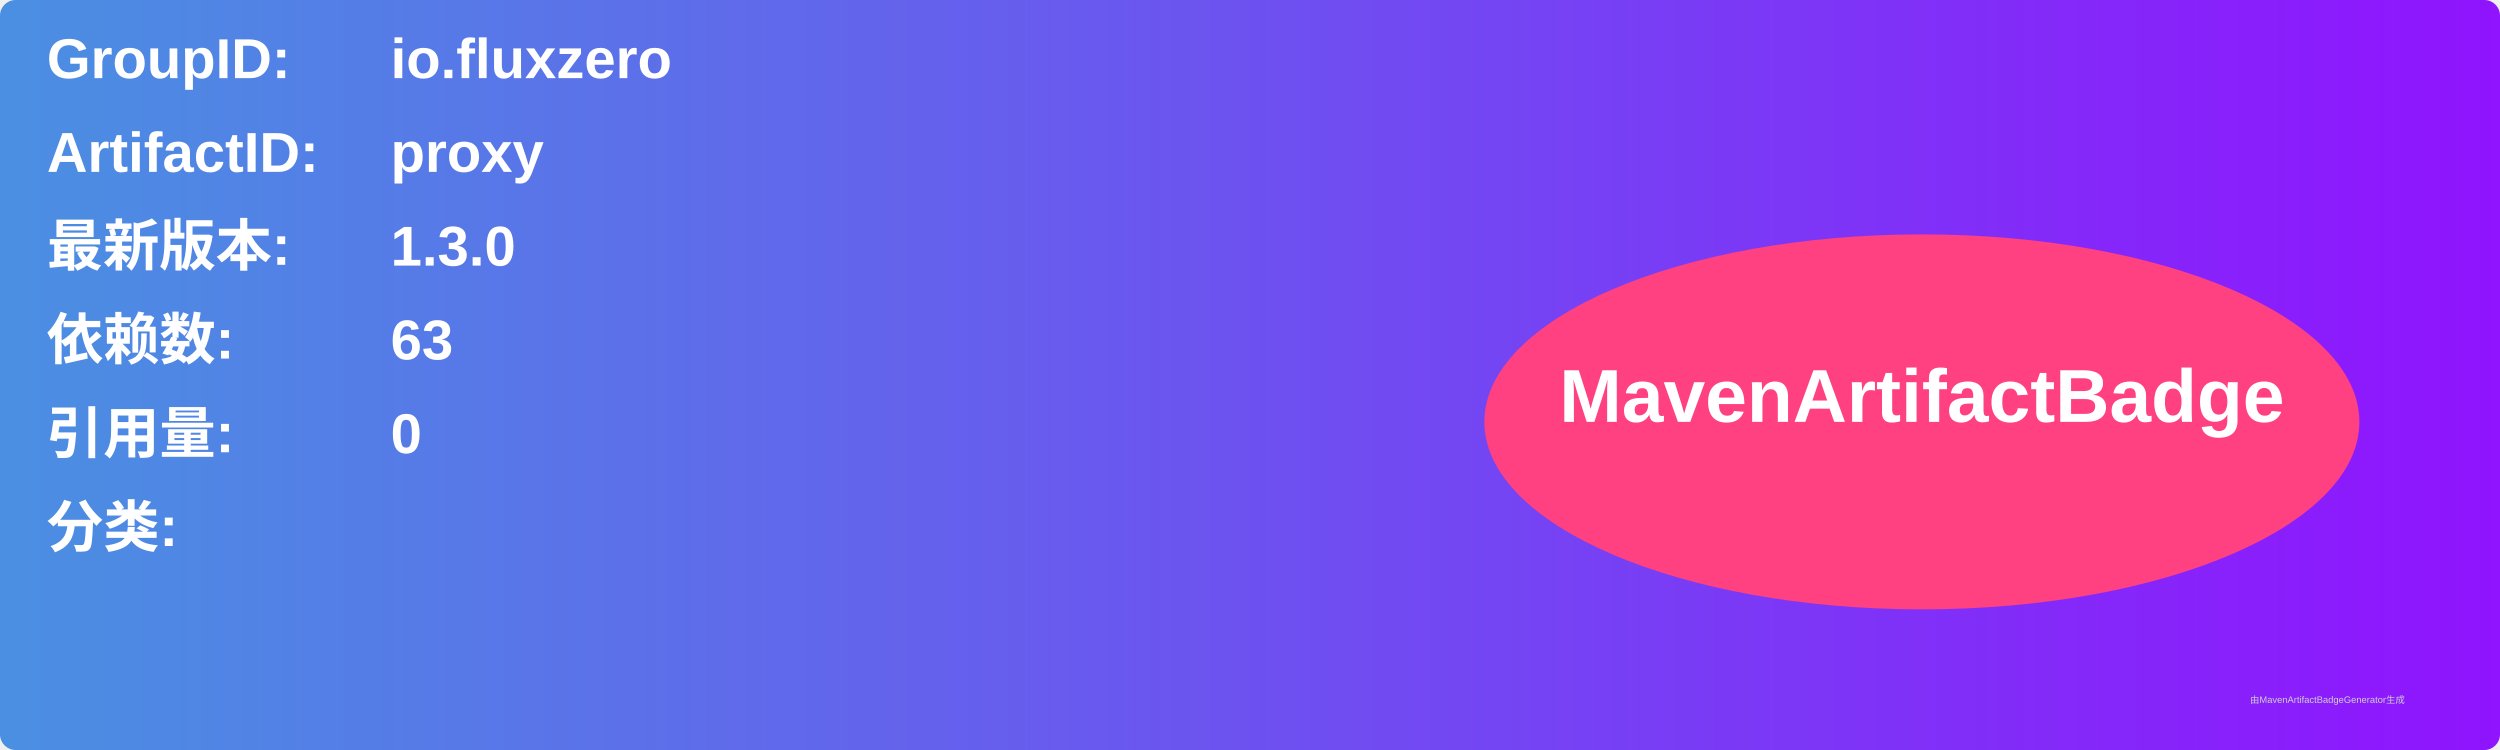
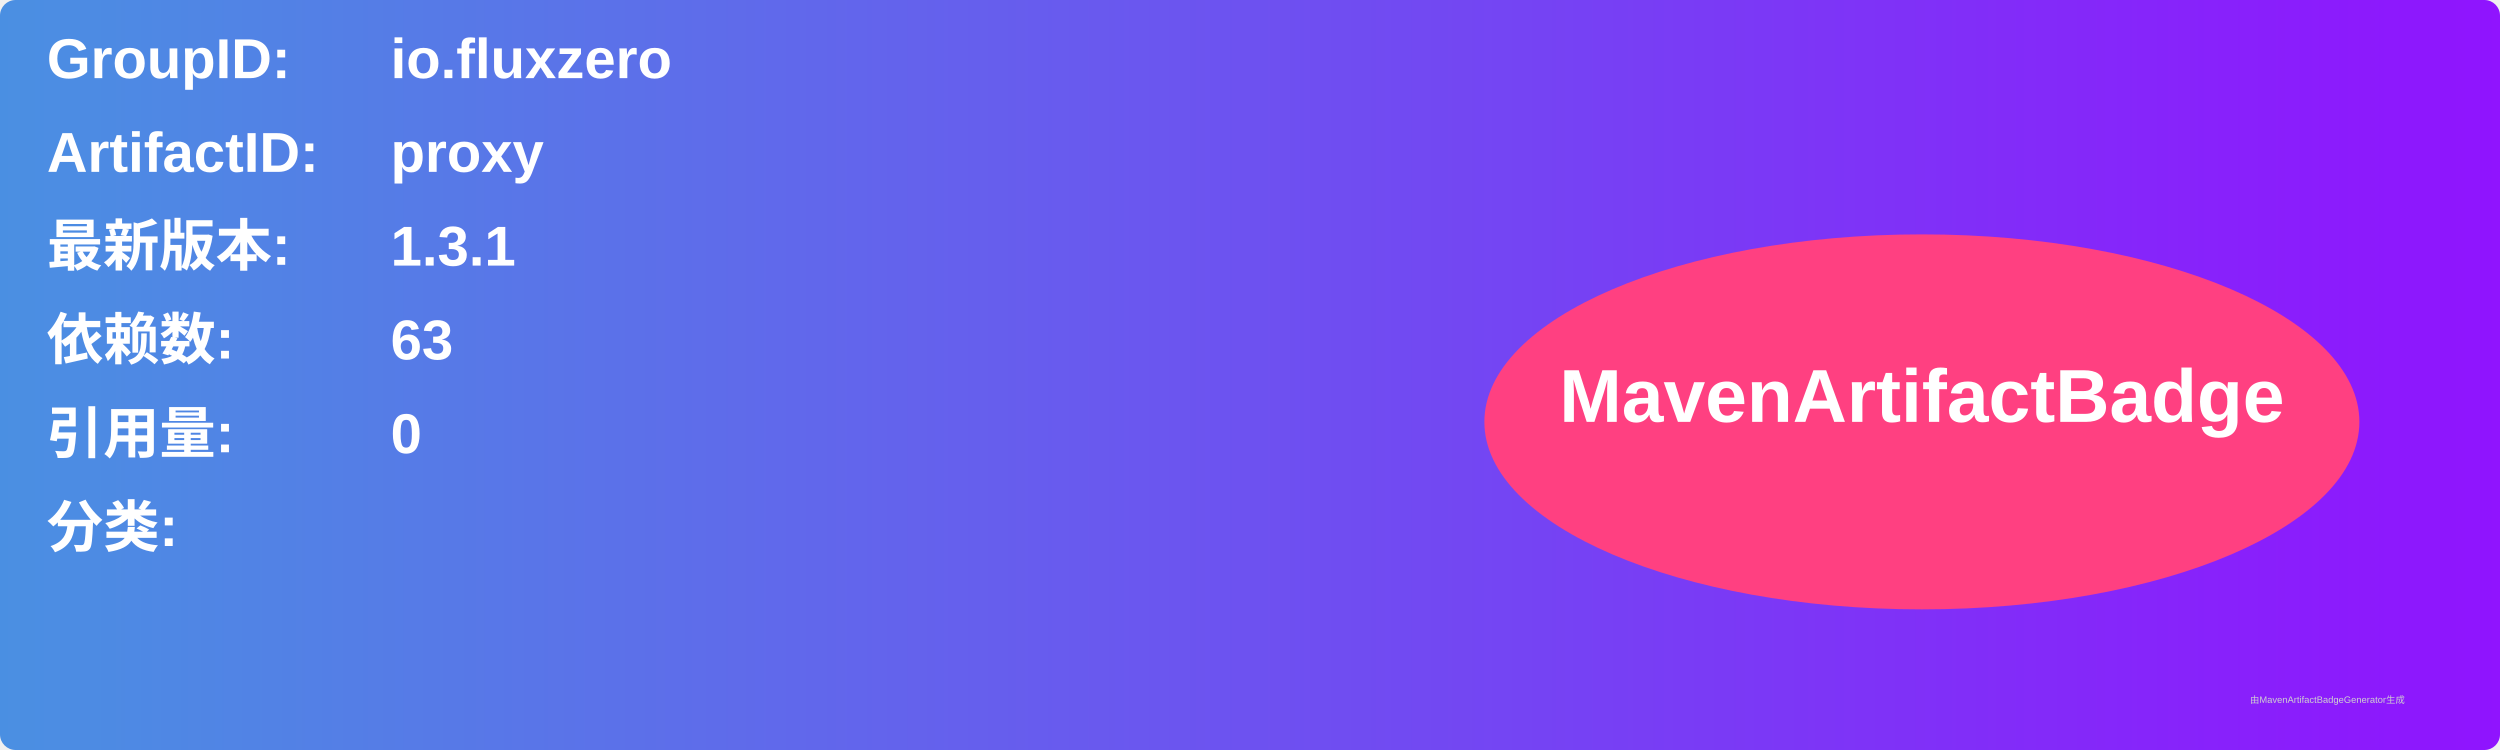
<svg xmlns="http://www.w3.org/2000/svg" width="800" height="240" viewBox="0 0 800 240">
  <linearGradient id="grad" x1="0%" y1="0%" x2="100%" y2="0%">
    <stop offset="0%" stop-color="#4a90e2" />
    <stop offset="100%" stop-color="#9013fe" />
  </linearGradient>
  <rect width="100%" height="100%" rx="5" ry="5" fill="url(#grad)" />
  <g transform="translate(15, 15)">
    <text x="0" y="10" font-family="Arial" font-size="18" fill="white" font-weight="bold" width="260">GroupID:</text>
    <text x="110" y="10" font-family="Arial" font-size="18" fill="white" font-weight="bold" width="460">io.fluxzero</text>
    <text x="0" y="40" font-family="Arial" font-size="18" fill="white" font-weight="bold" width="260">ArtifactID:</text>
    <text x="110" y="40" font-family="Arial" font-size="18" fill="white" font-weight="bold" width="460">proxy</text>
    <text x="0" y="70" font-family="Arial" font-size="18" fill="white" font-weight="bold">最新版本:</text>
    <text x="110" y="70" font-family="Arial" font-size="18" fill="white" font-weight="bold">
-       <tspan font-weight="bold">1.3.0</tspan>
+       <tspan font-weight="bold">1.3.1</tspan>
    </text>
    <text x="0" y="100" font-family="Arial" font-size="18" fill="white" font-weight="bold">依赖数: </text>
    <text x="110" y="100" font-family="Arial" font-size="18" fill="white">
      <tspan font-weight="bold">63</tspan>
    </text>
    <text x="0" y="130" font-family="Arial" font-size="18" fill="white" font-weight="bold">引用量: </text>
    <text x="110" y="130" font-family="Arial" font-size="18" fill="white">
      <tspan font-weight="bold">0</tspan>
    </text>
    <text x="0" y="160" font-family="Arial" font-size="18" fill="white" font-weight="bold">分类:</text>
    <text x="10" y="190" font-family="Arial" font-size="10" fill="white">
      <tspan font-weight="bold" />
    </text>
    <ellipse cx="600" cy="120" rx="140" ry="60" fill="#ff4081" />
    <text x="600" y="120" text-anchor="middle" font-family="Arial" font-size="24" fill="white" font-weight="bold">MavenArtifactBadge</text>
  </g>
  <text x="720" y="225" font-family="Arial" font-size="3" fill="#d0d0d0">由MavenArtifactBadgeGenerator生成</text>
</svg>
